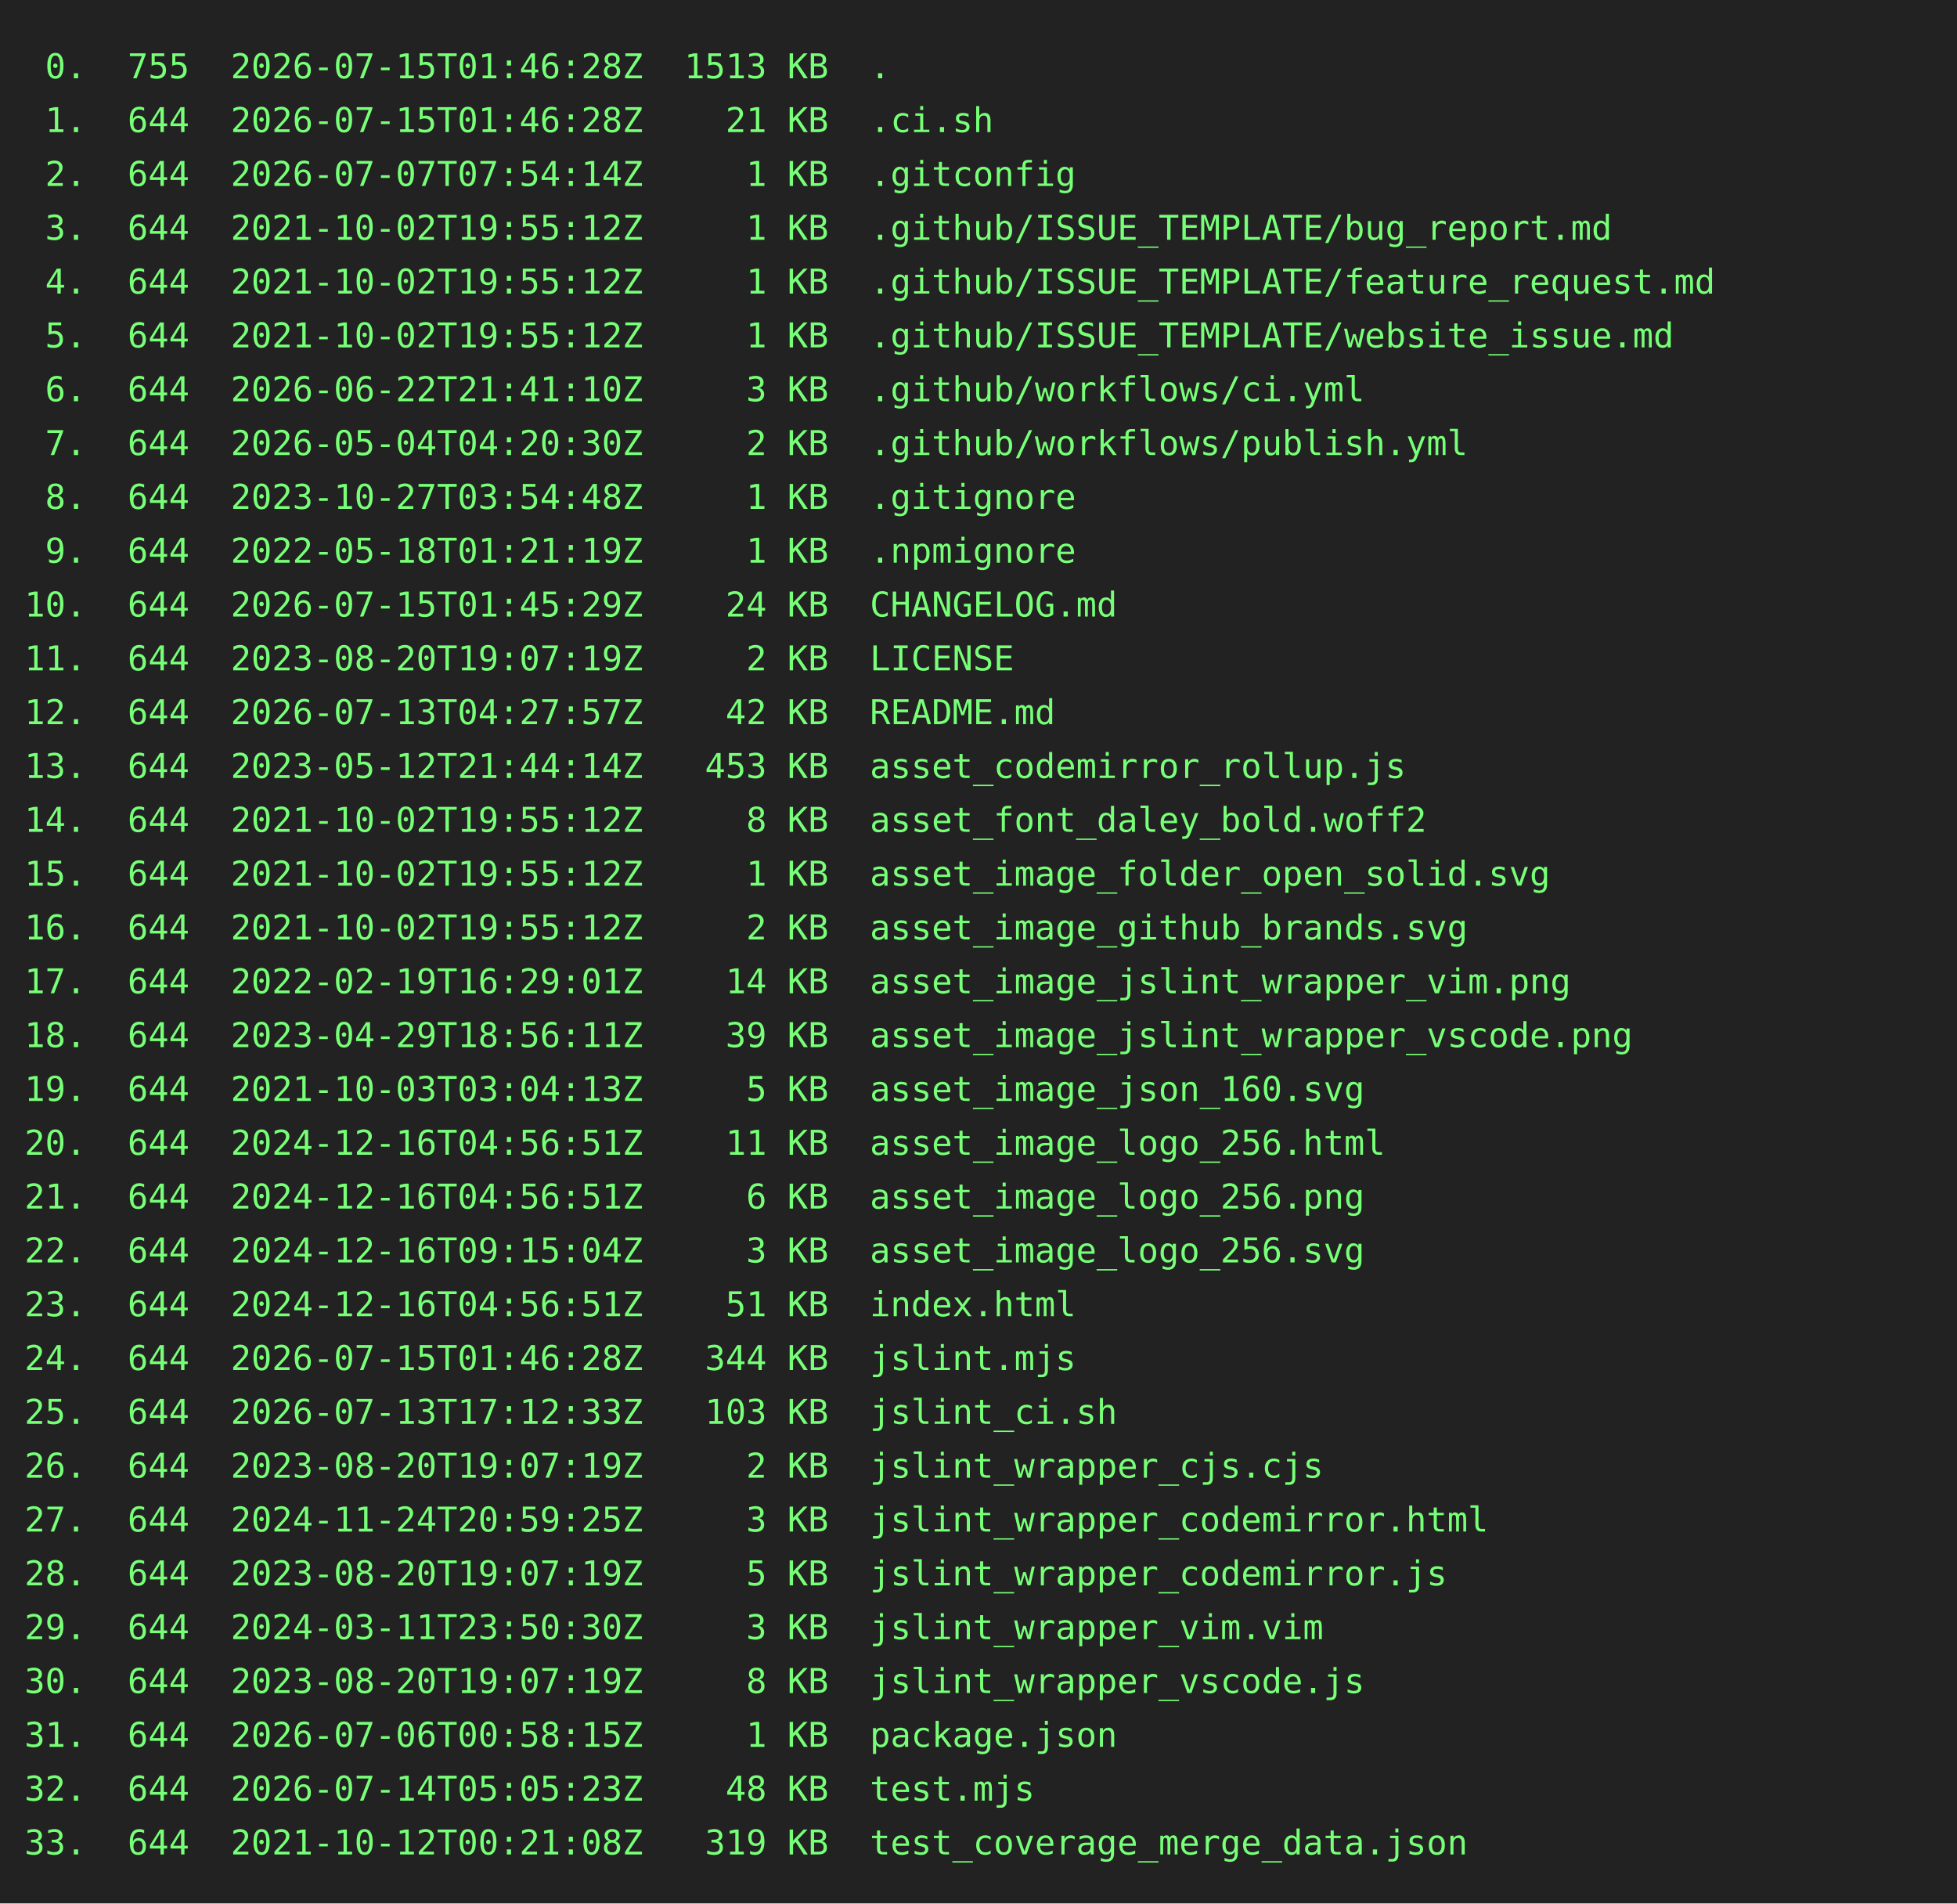
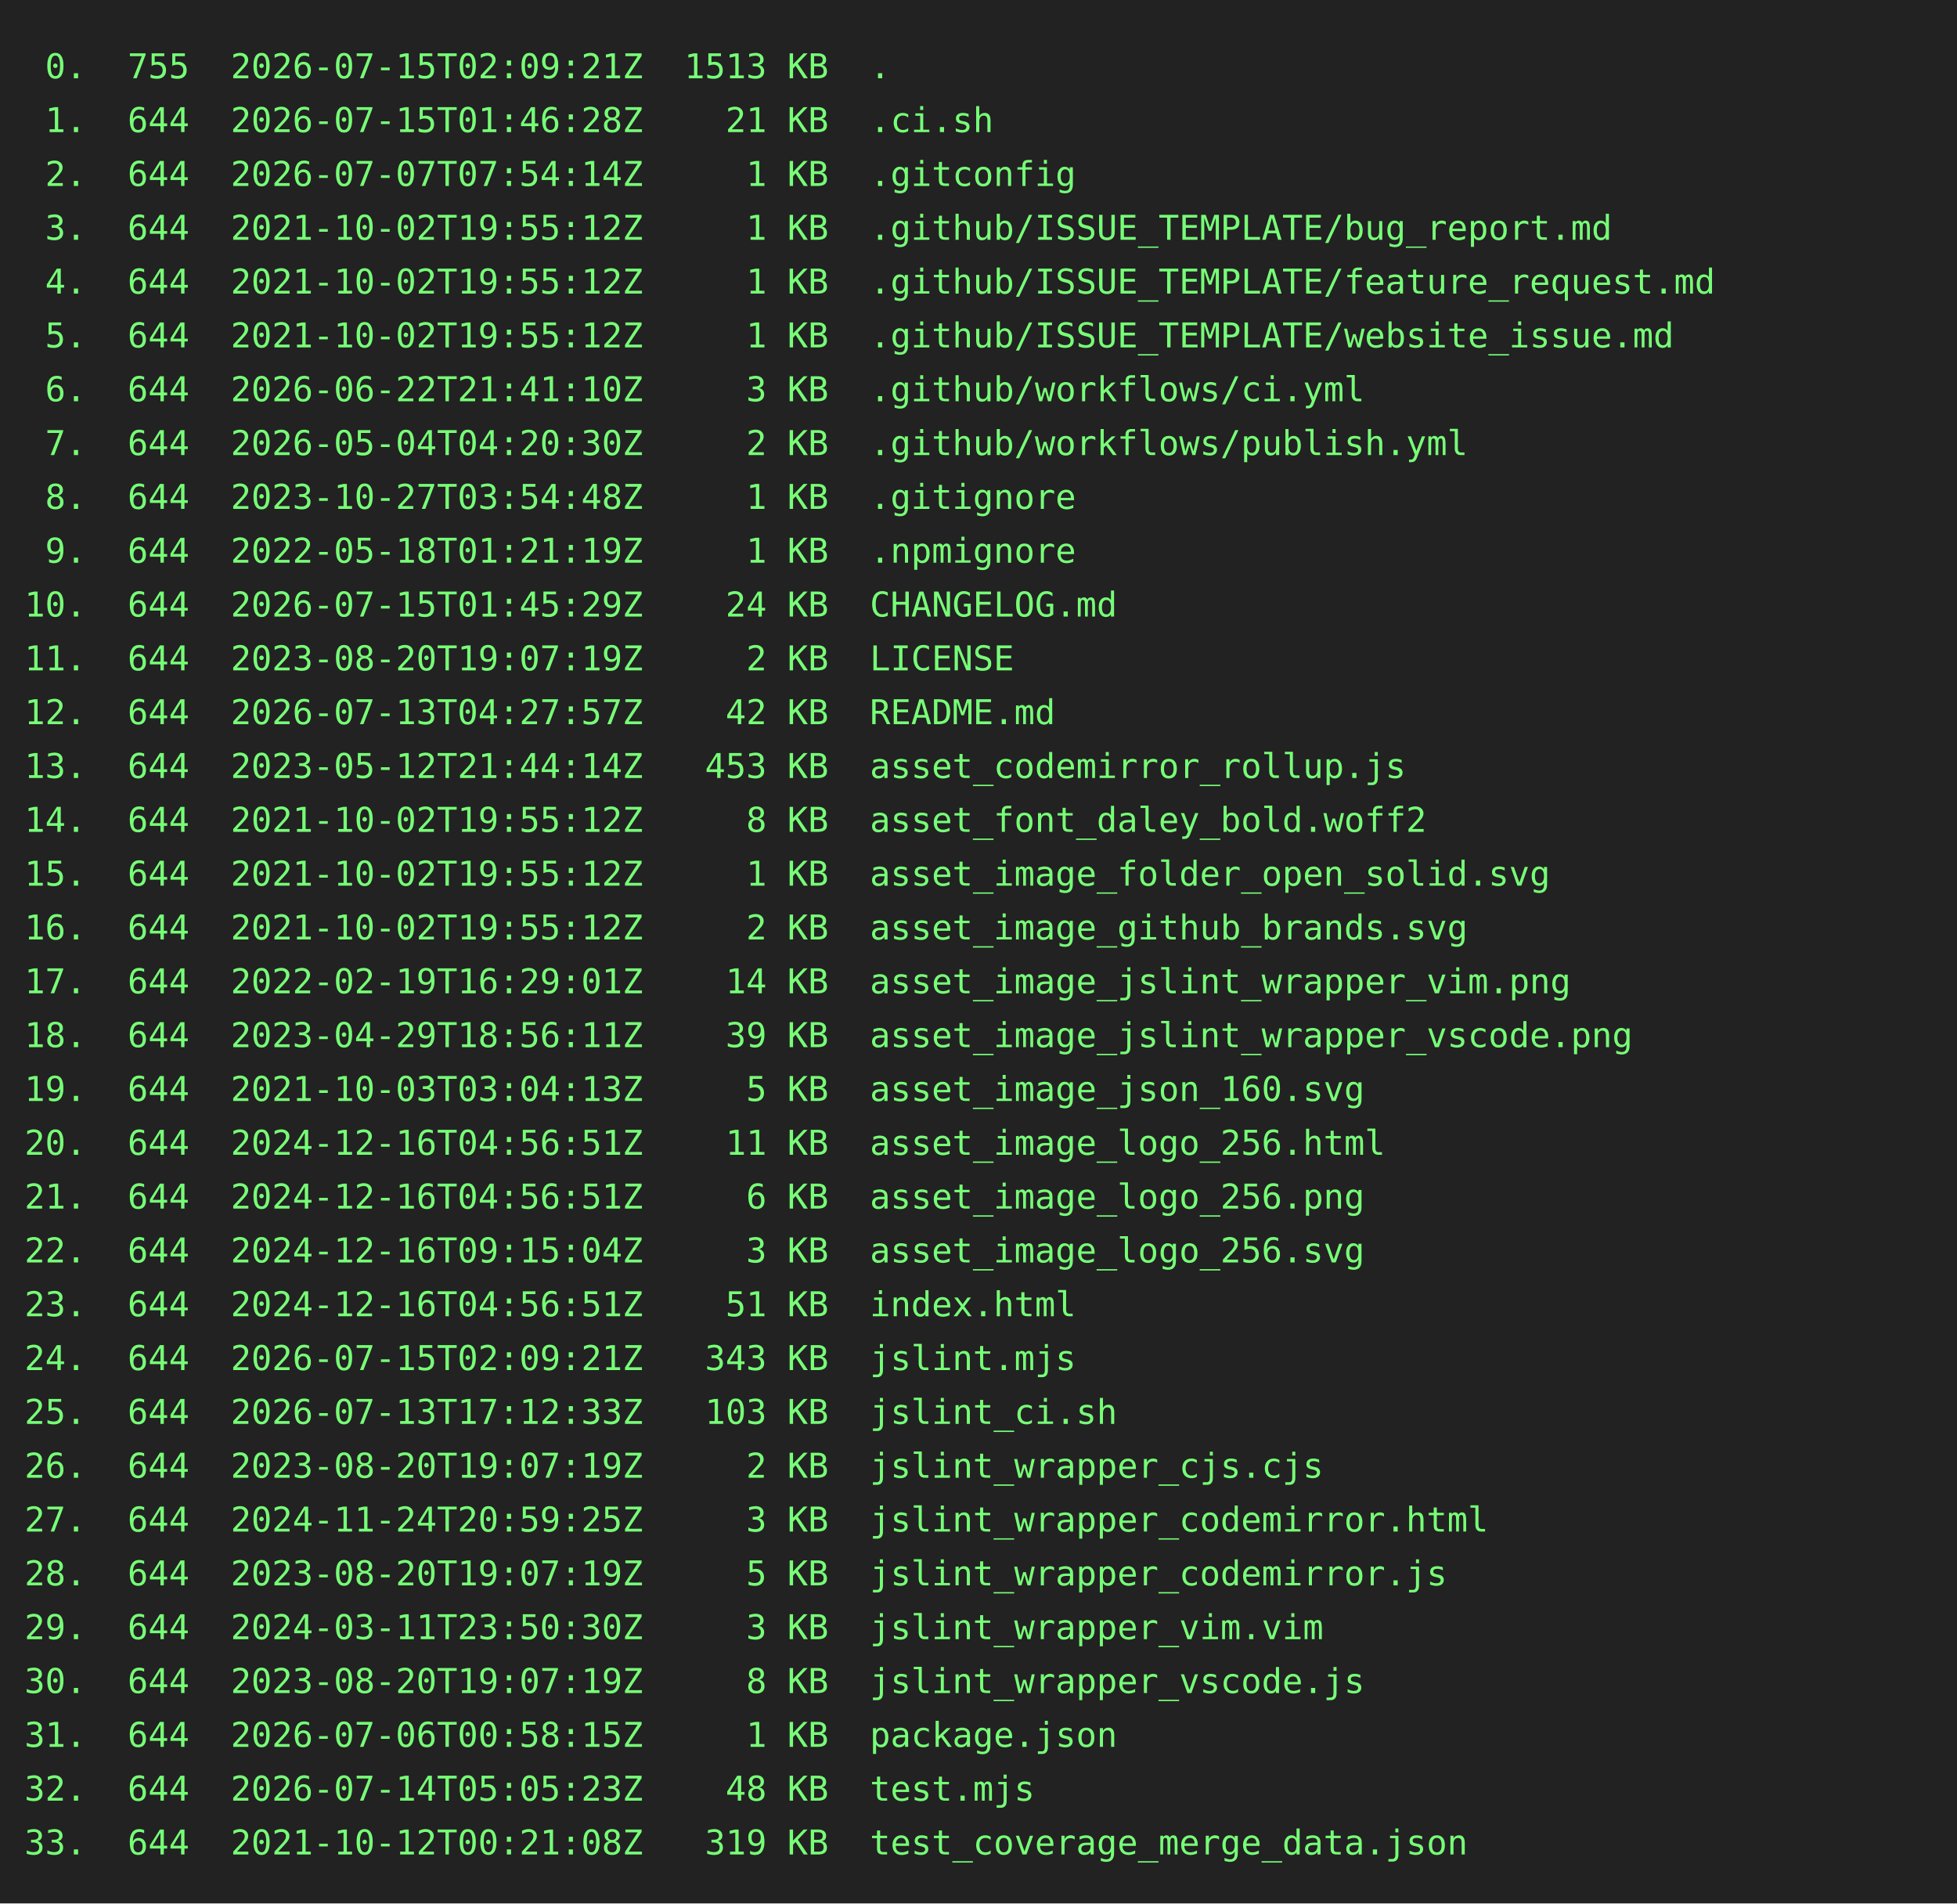
<svg xmlns="http://www.w3.org/2000/svg" height="778" width="800">
  <rect height="778" fill="#222" width="800" />
  <text fill="#7f7" font-family="consolas, menlo, monospace" font-size="14" xml:space="preserve">
-     <tspan lengthAdjust="spacingAndGlyphs" textLength="768" x="10" y="32"> 0.  755  2026-07-15T01:46:28Z  1513 KB  .                                                       </tspan>
+     <tspan lengthAdjust="spacingAndGlyphs" textLength="768" x="10" y="32"> 0.  755  2026-07-15T02:09:21Z  1513 KB  .                                                       </tspan>
    <tspan lengthAdjust="spacingAndGlyphs" textLength="768" x="10" y="54"> 1.  644  2026-07-15T01:46:28Z    21 KB  .ci.sh                                                  </tspan>
    <tspan lengthAdjust="spacingAndGlyphs" textLength="768" x="10" y="76"> 2.  644  2026-07-07T07:54:14Z     1 KB  .gitconfig                                              </tspan>
    <tspan lengthAdjust="spacingAndGlyphs" textLength="768" x="10" y="98"> 3.  644  2021-10-02T19:55:12Z     1 KB  .github/ISSUE_TEMPLATE/bug_report.md                    </tspan>
    <tspan lengthAdjust="spacingAndGlyphs" textLength="768" x="10" y="120"> 4.  644  2021-10-02T19:55:12Z     1 KB  .github/ISSUE_TEMPLATE/feature_request.md               </tspan>
    <tspan lengthAdjust="spacingAndGlyphs" textLength="768" x="10" y="142"> 5.  644  2021-10-02T19:55:12Z     1 KB  .github/ISSUE_TEMPLATE/website_issue.md                 </tspan>
    <tspan lengthAdjust="spacingAndGlyphs" textLength="768" x="10" y="164"> 6.  644  2026-06-22T21:41:10Z     3 KB  .github/workflows/ci.yml                                </tspan>
    <tspan lengthAdjust="spacingAndGlyphs" textLength="768" x="10" y="186"> 7.  644  2026-05-04T04:20:30Z     2 KB  .github/workflows/publish.yml                           </tspan>
    <tspan lengthAdjust="spacingAndGlyphs" textLength="768" x="10" y="208"> 8.  644  2023-10-27T03:54:48Z     1 KB  .gitignore                                              </tspan>
    <tspan lengthAdjust="spacingAndGlyphs" textLength="768" x="10" y="230"> 9.  644  2022-05-18T01:21:19Z     1 KB  .npmignore                                              </tspan>
    <tspan lengthAdjust="spacingAndGlyphs" textLength="768" x="10" y="252">10.  644  2026-07-15T01:45:29Z    24 KB  CHANGELOG.md                                            </tspan>
    <tspan lengthAdjust="spacingAndGlyphs" textLength="768" x="10" y="274">11.  644  2023-08-20T19:07:19Z     2 KB  LICENSE                                                 </tspan>
    <tspan lengthAdjust="spacingAndGlyphs" textLength="768" x="10" y="296">12.  644  2026-07-13T04:27:57Z    42 KB  README.md                                               </tspan>
    <tspan lengthAdjust="spacingAndGlyphs" textLength="768" x="10" y="318">13.  644  2023-05-12T21:44:14Z   453 KB  asset_codemirror_rollup.js                              </tspan>
    <tspan lengthAdjust="spacingAndGlyphs" textLength="768" x="10" y="340">14.  644  2021-10-02T19:55:12Z     8 KB  asset_font_daley_bold.woff2                             </tspan>
    <tspan lengthAdjust="spacingAndGlyphs" textLength="768" x="10" y="362">15.  644  2021-10-02T19:55:12Z     1 KB  asset_image_folder_open_solid.svg                       </tspan>
    <tspan lengthAdjust="spacingAndGlyphs" textLength="768" x="10" y="384">16.  644  2021-10-02T19:55:12Z     2 KB  asset_image_github_brands.svg                           </tspan>
    <tspan lengthAdjust="spacingAndGlyphs" textLength="768" x="10" y="406">17.  644  2022-02-19T16:29:01Z    14 KB  asset_image_jslint_wrapper_vim.png                      </tspan>
    <tspan lengthAdjust="spacingAndGlyphs" textLength="768" x="10" y="428">18.  644  2023-04-29T18:56:11Z    39 KB  asset_image_jslint_wrapper_vscode.png                   </tspan>
    <tspan lengthAdjust="spacingAndGlyphs" textLength="768" x="10" y="450">19.  644  2021-10-03T03:04:13Z     5 KB  asset_image_json_160.svg                                </tspan>
    <tspan lengthAdjust="spacingAndGlyphs" textLength="768" x="10" y="472">20.  644  2024-12-16T04:56:51Z    11 KB  asset_image_logo_256.html                               </tspan>
    <tspan lengthAdjust="spacingAndGlyphs" textLength="768" x="10" y="494">21.  644  2024-12-16T04:56:51Z     6 KB  asset_image_logo_256.png                                </tspan>
    <tspan lengthAdjust="spacingAndGlyphs" textLength="768" x="10" y="516">22.  644  2024-12-16T09:15:04Z     3 KB  asset_image_logo_256.svg                                </tspan>
    <tspan lengthAdjust="spacingAndGlyphs" textLength="768" x="10" y="538">23.  644  2024-12-16T04:56:51Z    51 KB  index.html                                              </tspan>
-     <tspan lengthAdjust="spacingAndGlyphs" textLength="768" x="10" y="560">24.  644  2026-07-15T01:46:28Z   344 KB  jslint.mjs                                              </tspan>
+     <tspan lengthAdjust="spacingAndGlyphs" textLength="768" x="10" y="560">24.  644  2026-07-15T02:09:21Z   343 KB  jslint.mjs                                              </tspan>
    <tspan lengthAdjust="spacingAndGlyphs" textLength="768" x="10" y="582">25.  644  2026-07-13T17:12:33Z   103 KB  jslint_ci.sh                                            </tspan>
    <tspan lengthAdjust="spacingAndGlyphs" textLength="768" x="10" y="604">26.  644  2023-08-20T19:07:19Z     2 KB  jslint_wrapper_cjs.cjs                                  </tspan>
    <tspan lengthAdjust="spacingAndGlyphs" textLength="768" x="10" y="626">27.  644  2024-11-24T20:59:25Z     3 KB  jslint_wrapper_codemirror.html                          </tspan>
    <tspan lengthAdjust="spacingAndGlyphs" textLength="768" x="10" y="648">28.  644  2023-08-20T19:07:19Z     5 KB  jslint_wrapper_codemirror.js                            </tspan>
    <tspan lengthAdjust="spacingAndGlyphs" textLength="768" x="10" y="670">29.  644  2024-03-11T23:50:30Z     3 KB  jslint_wrapper_vim.vim                                  </tspan>
    <tspan lengthAdjust="spacingAndGlyphs" textLength="768" x="10" y="692">30.  644  2023-08-20T19:07:19Z     8 KB  jslint_wrapper_vscode.js                                </tspan>
    <tspan lengthAdjust="spacingAndGlyphs" textLength="768" x="10" y="714">31.  644  2026-07-06T00:58:15Z     1 KB  package.json                                            </tspan>
    <tspan lengthAdjust="spacingAndGlyphs" textLength="768" x="10" y="736">32.  644  2026-07-14T05:05:23Z    48 KB  test.mjs                                                </tspan>
    <tspan lengthAdjust="spacingAndGlyphs" textLength="768" x="10" y="758">33.  644  2021-10-12T00:21:08Z   319 KB  test_coverage_merge_data.json                           </tspan>
  </text>
</svg>
